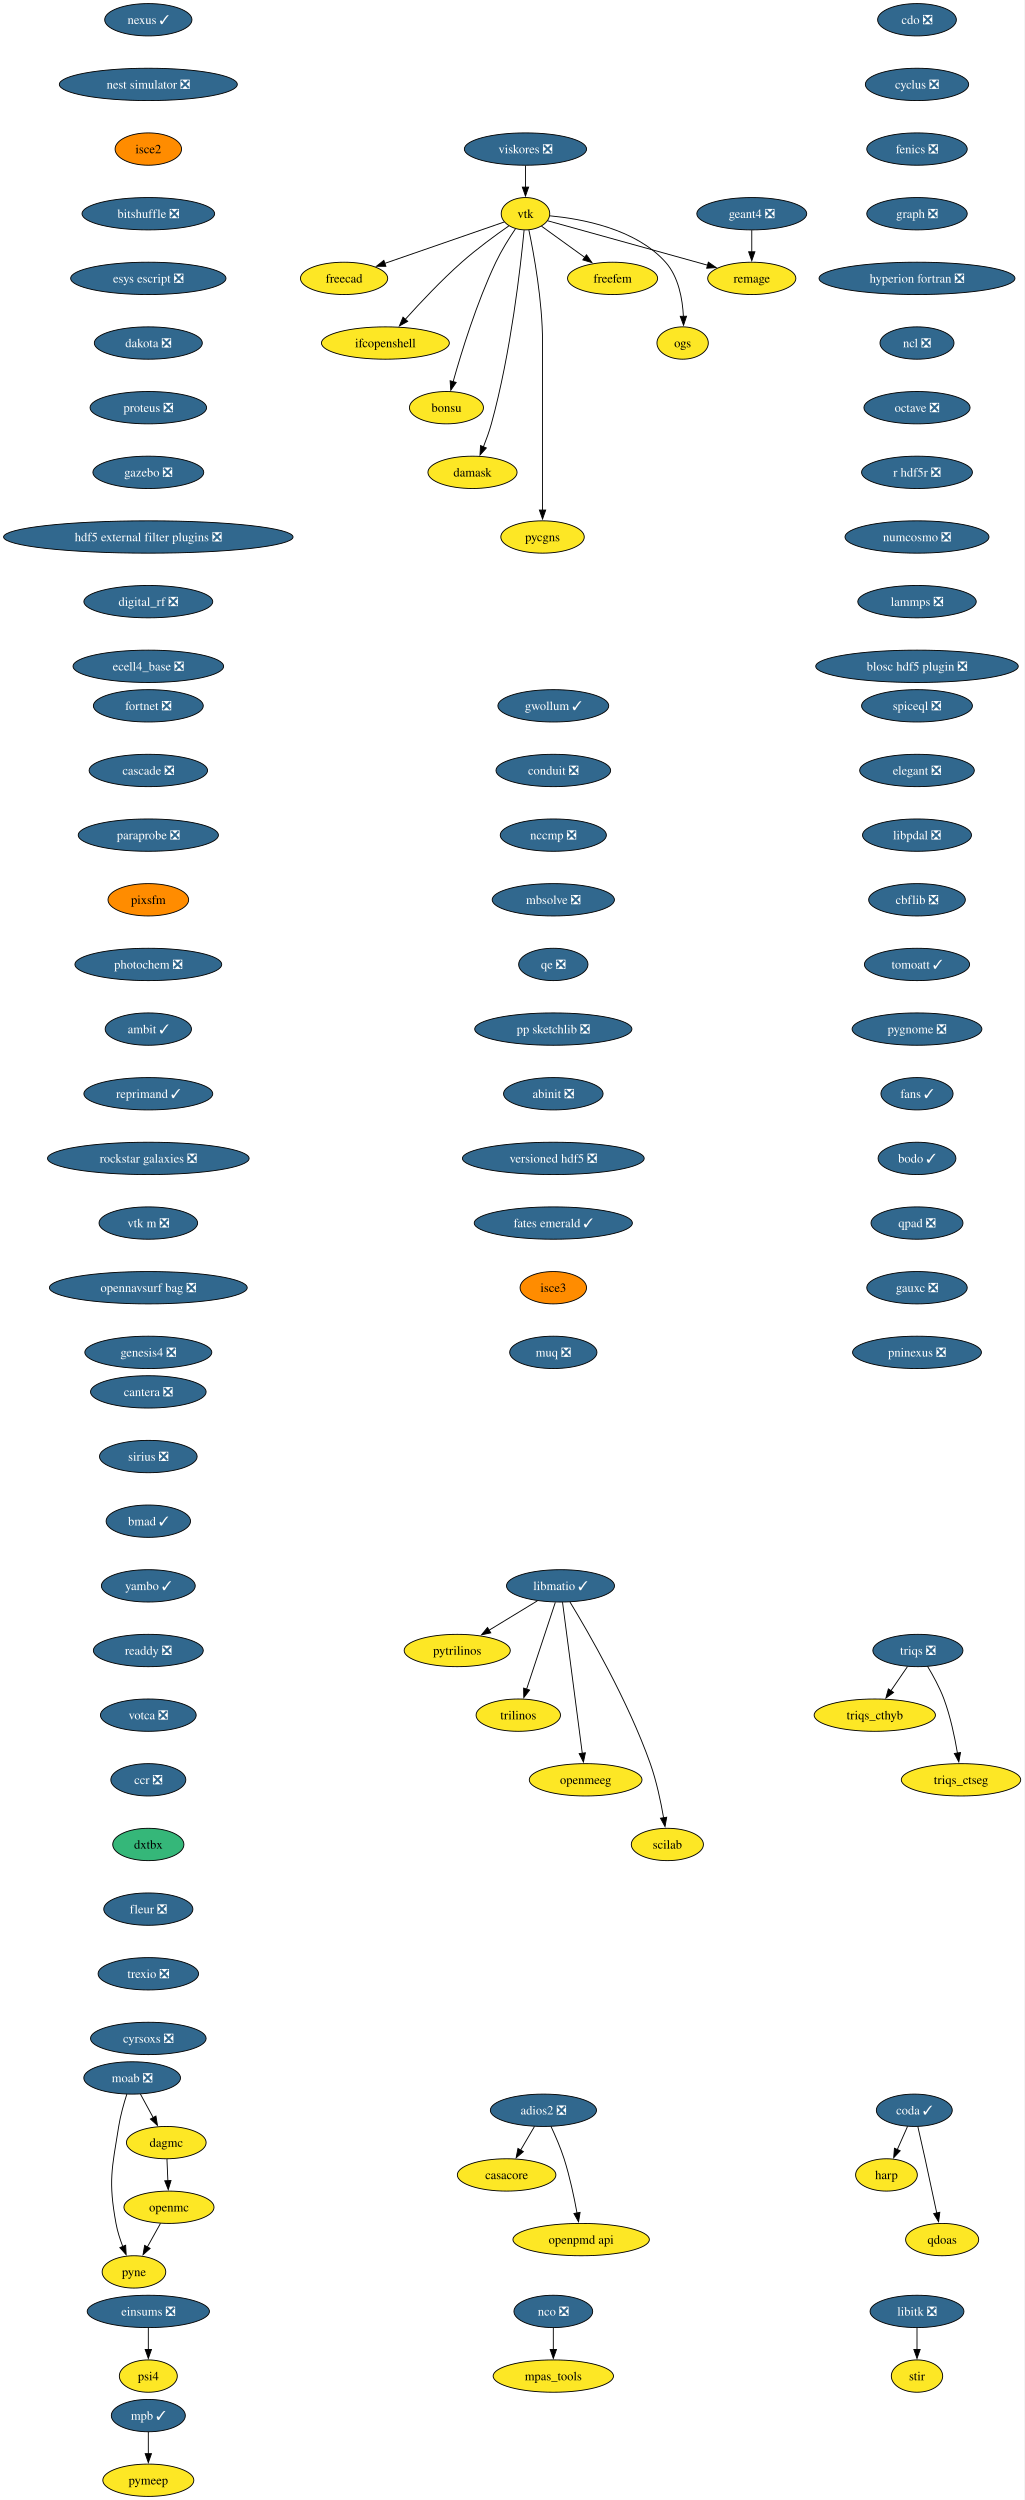
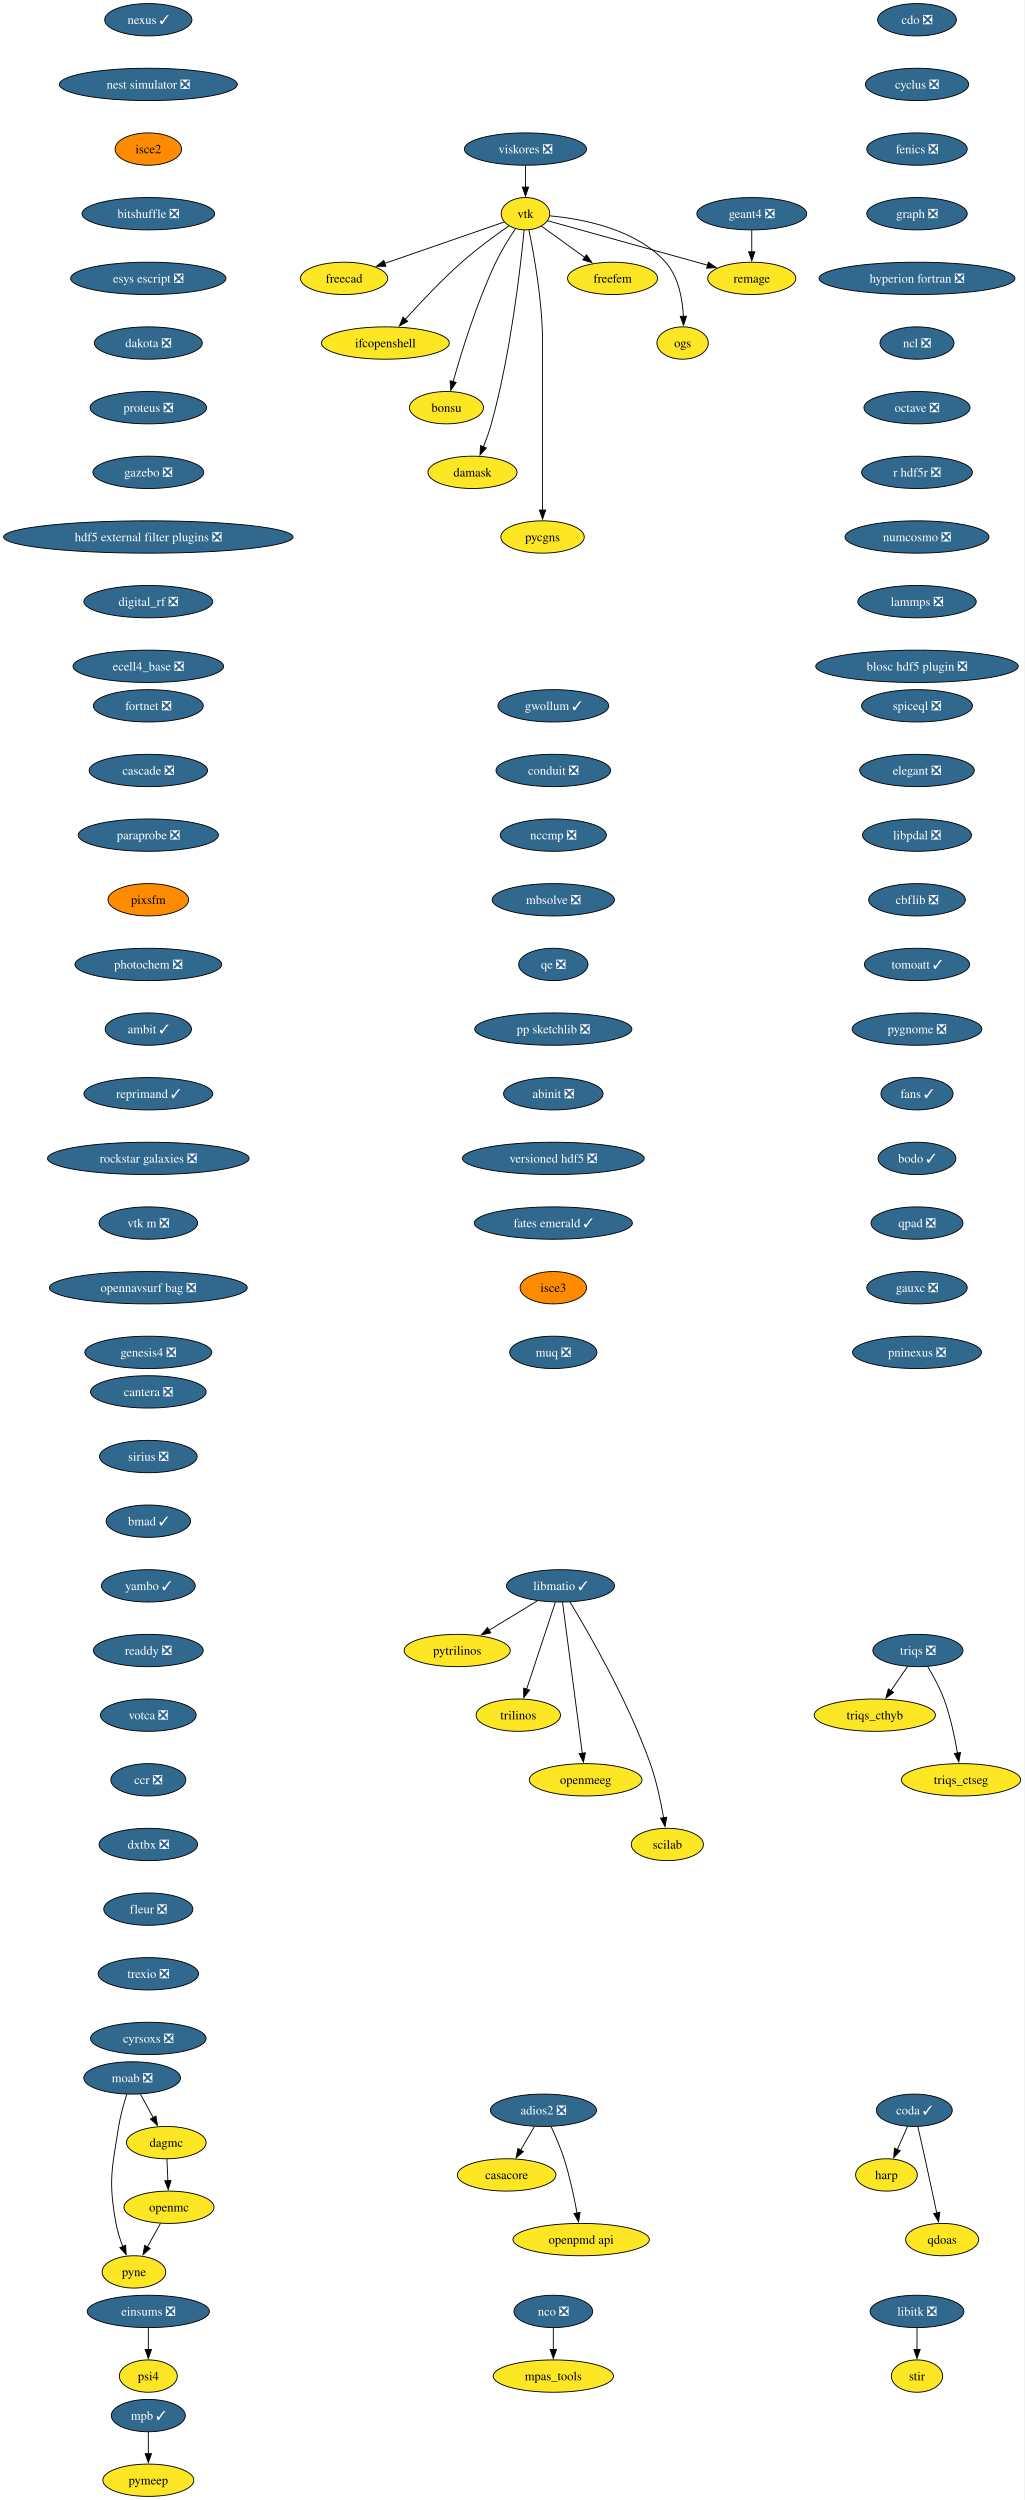
<svg xmlns="http://www.w3.org/2000/svg" xmlns:xlink="http://www.w3.org/1999/xlink" width="1141pt" height="2784pt" viewBox="0.00 0.00 1141.00 2784.00">
  <g id="graph0" class="graph" transform="scale(1 1) rotate(0) translate(4 2780)">
    <polygon fill="white" stroke="none" points="-4,4 -4,-2780 1136.63,-2780 1136.63,4 -4,4" />
    <g id="node1" class="node">
      <g id="a_node1">
        <a xlink:href="https://github.com/conda-forge/casacore-feedstock" xlink:title="casacore">
          <ellipse fill="#fde725" stroke="black" cx="560.17" cy="-358" rx="54.89" ry="18" />
          <text xml:space="preserve" text-anchor="middle" x="560.17" y="-353.32" font-family="Times,serif" font-size="14.00">casacore</text>
        </a>
      </g>
    </g>
    <g id="node2" class="node">
      <g id="a_node2">
        <a xlink:href="https://github.com/conda-forge/cdo-feedstock/pull/173" xlink:title="cdo ❎">
          <ellipse fill="#31688e" stroke="black" cx="1017.17" cy="-2758" rx="43.84" ry="18" />
          <text xml:space="preserve" text-anchor="middle" x="1017.17" y="-2753.32" font-family="Times,serif" font-size="14.00" fill="white">cdo ❎</text>
        </a>
      </g>
    </g>
    <g id="node3" class="node">
      <g id="a_node3">
        <a xlink:href="https://github.com/conda-forge/cyclus-feedstock/pull/112" xlink:title="cyclus ❎">
          <ellipse fill="#31688e" stroke="black" cx="1017.17" cy="-2686" rx="57.52" ry="18" />
          <text xml:space="preserve" text-anchor="middle" x="1017.17" y="-2681.32" font-family="Times,serif" font-size="14.00" fill="white">cyclus ❎</text>
        </a>
      </g>
    </g>
    <g id="node4" class="node">
      <g id="a_node4">
        <a xlink:href="https://github.com/conda-forge/fenics-feedstock/pull/287" xlink:title="fenics ❎">
          <ellipse fill="#31688e" stroke="black" cx="1017.17" cy="-2614" rx="55.94" ry="18" />
          <text xml:space="preserve" text-anchor="middle" x="1017.17" y="-2609.32" font-family="Times,serif" font-size="14.00" fill="white">fenics ❎</text>
        </a>
      </g>
    </g>
    <g id="node5" class="node">
      <g id="a_node5">
        <a xlink:href="https://github.com/conda-forge/graph-feedstock/pull/14" xlink:title="graph ❎">
          <ellipse fill="#31688e" stroke="black" cx="1017.17" cy="-2542" rx="55.94" ry="18" />
          <text xml:space="preserve" text-anchor="middle" x="1017.17" y="-2537.32" font-family="Times,serif" font-size="14.00" fill="white">graph ❎</text>
        </a>
      </g>
    </g>
    <g id="node6" class="node">
      <g id="a_node6">
        <a xlink:href="https://github.com/conda-forge/hyperion-fortran-feedstock/pull/34" xlink:title="hyperion fortran ❎">
          <ellipse fill="#31688e" stroke="black" cx="1017.17" cy="-2470" rx="109.08" ry="18" />
          <text xml:space="preserve" text-anchor="middle" x="1017.17" y="-2465.32" font-family="Times,serif" font-size="14.00" fill="white">hyperion fortran ❎</text>
        </a>
      </g>
    </g>
    <g id="node7" class="node">
      <g id="a_node7">
        <a xlink:href="https://github.com/conda-forge/ncl-feedstock/pull/171" xlink:title="ncl ❎">
          <ellipse fill="#31688e" stroke="black" cx="1017.17" cy="-2398" rx="41.21" ry="18" />
          <text xml:space="preserve" text-anchor="middle" x="1017.17" y="-2393.32" font-family="Times,serif" font-size="14.00" fill="white">ncl ❎</text>
        </a>
      </g>
    </g>
    <g id="node19" class="node">
      <g id="a_node19">
        <a xlink:href="https://github.com/conda-forge/octave-feedstock/pull/158" xlink:title="octave ❎">
          <ellipse fill="#31688e" stroke="black" cx="1017.17" cy="-2326" rx="59.1" ry="18" />
          <text xml:space="preserve" text-anchor="middle" x="1017.17" y="-2321.32" font-family="Times,serif" font-size="14.00" fill="white">octave ❎</text>
        </a>
      </g>
    </g>
    <g id="node8" class="node">
      <g id="a_node8">
        <a xlink:href="https://github.com/conda-forge/libitk-feedstock/pull/112" xlink:title="libitk ❎">
          <ellipse fill="#31688e" stroke="black" cx="1017.17" cy="-206" rx="52.26" ry="18" />
          <text xml:space="preserve" text-anchor="middle" x="1017.17" y="-201.33" font-family="Times,serif" font-size="14.00" fill="white">libitk ❎</text>
        </a>
      </g>
    </g>
    <g id="node9" class="node">
      <g id="a_node9">
        <a xlink:href="https://github.com/conda-forge/stir-feedstock" xlink:title="stir">
          <ellipse fill="#fde725" stroke="black" cx="1017.17" cy="-134" rx="28.59" ry="18" />
          <text xml:space="preserve" text-anchor="middle" x="1017.17" y="-129.32" font-family="Times,serif" font-size="14.00">stir</text>
        </a>
      </g>
    </g>
    <g id="edge6" class="edge">
      <path fill="none" stroke="black" d="M1017.17,-187.7C1017.17,-180.41 1017.17,-171.73 1017.17,-163.54" />
      <polygon fill="black" stroke="black" points="1020.67,-163.62 1017.17,-153.62 1013.67,-163.62 1020.67,-163.62" />
    </g>
    <g id="node10" class="node">
      <g id="a_node10">
        <a xlink:href="https://github.com/conda-forge/libmatio-feedstock/pull/62" xlink:title="libmatio ✓">
          <ellipse fill="#31688e" stroke="black" cx="620.17" cy="-1014" rx="60.15" ry="18" />
          <text xml:space="preserve" text-anchor="middle" x="620.17" y="-1009.33" font-family="Times,serif" font-size="14.00" fill="white">libmatio ✓</text>
        </a>
      </g>
    </g>
    <g id="node11" class="node">
      <g id="a_node11">
        <a xlink:href="https://github.com/conda-forge/pytrilinos-feedstock" xlink:title="pytrilinos">
          <ellipse fill="#fde725" stroke="black" cx="505.17" cy="-942" rx="59.1" ry="18" />
          <text xml:space="preserve" text-anchor="middle" x="505.17" y="-937.33" font-family="Times,serif" font-size="14.00">pytrilinos</text>
        </a>
      </g>
    </g>
    <g id="edge7" class="edge">
      <path fill="none" stroke="black" d="M594.36,-997.29C578.52,-987.65 558.03,-975.18 540.68,-964.62" />
      <polygon fill="black" stroke="black" points="542.54,-961.65 532.18,-959.44 538.9,-967.63 542.54,-961.65" />
    </g>
    <g id="node12" class="node">
      <g id="a_node12">
        <a xlink:href="https://github.com/conda-forge/trilinos-feedstock" xlink:title="trilinos">
          <ellipse fill="#fde725" stroke="black" cx="573.17" cy="-870" rx="47" ry="18" />
          <text xml:space="preserve" text-anchor="middle" x="573.17" y="-865.33" font-family="Times,serif" font-size="14.00">trilinos</text>
        </a>
      </g>
    </g>
    <g id="edge8" class="edge">
      <path fill="none" stroke="black" d="M614.4,-995.59C606.43,-971.5 591.95,-927.75 582.44,-899.03" />
      <polygon fill="black" stroke="black" points="585.77,-897.94 579.3,-889.55 579.12,-900.14 585.77,-897.94" />
    </g>
    <g id="node13" class="node">
      <g id="a_node13">
        <a xlink:href="https://github.com/conda-forge/openmeeg-feedstock" xlink:title="openmeeg">
          <ellipse fill="#fde725" stroke="black" cx="648.17" cy="-798" rx="62.78" ry="18" />
          <text xml:space="preserve" text-anchor="middle" x="648.17" y="-793.33" font-family="Times,serif" font-size="14.00">openmeeg</text>
        </a>
      </g>
    </g>
    <g id="edge9" class="edge">
      <path fill="none" stroke="black" d="M622.41,-995.85C627.21,-959.14 638.53,-872.66 644.43,-827.53" />
      <polygon fill="black" stroke="black" points="647.89,-828.1 645.71,-817.73 640.95,-827.19 647.89,-828.1" />
    </g>
    <g id="node14" class="node">
      <g id="a_node14">
        <a xlink:href="https://github.com/conda-forge/scilab-feedstock" xlink:title="scilab">
          <ellipse fill="#fde725" stroke="black" cx="739.17" cy="-726" rx="40.16" ry="18" />
          <text xml:space="preserve" text-anchor="middle" x="739.17" y="-721.33" font-family="Times,serif" font-size="14.00">scilab</text>
        </a>
      </g>
    </g>
    <g id="edge10" class="edge">
      <path fill="none" stroke="black" d="M630.71,-996.02C650.95,-962.72 695.41,-885.97 720.17,-816 727.1,-796.39 731.93,-773.42 734.98,-755.73" />
      <polygon fill="black" stroke="black" points="738.42,-756.35 736.57,-745.92 731.51,-755.23 738.42,-756.35" />
    </g>
    <g id="node15" class="node">
      <g id="a_node15">
        <a xlink:href="https://github.com/conda-forge/moab-feedstock/pull/115" xlink:title="moab ❎">
          <ellipse fill="#31688e" stroke="black" cx="143.17" cy="-466" rx="53.84" ry="18" />
          <text xml:space="preserve" text-anchor="middle" x="143.17" y="-461.32" font-family="Times,serif" font-size="14.00" fill="white">moab ❎</text>
        </a>
      </g>
    </g>
    <g id="node16" class="node">
      <g id="a_node16">
        <a xlink:href="https://github.com/conda-forge/pyne-feedstock" xlink:title="pyne">
          <ellipse fill="#fde725" stroke="black" cx="145.17" cy="-250" rx="35.42" ry="18" />
          <text xml:space="preserve" text-anchor="middle" x="145.17" y="-245.32" font-family="Times,serif" font-size="14.00">pyne</text>
        </a>
      </g>
    </g>
    <g id="edge11" class="edge">
      <path fill="none" stroke="black" d="M137.27,-448.04C133.97,-437.75 130.13,-424.28 128.17,-412 120.58,-364.59 116.55,-351.24 125.17,-304 126.74,-295.35 129.66,-286.28 132.78,-278.14" />
      <polygon fill="black" stroke="black" points="135.92,-279.72 136.49,-269.14 129.44,-277.05 135.92,-279.72" />
    </g>
    <g id="node17" class="node">
      <g id="a_node17">
        <a xlink:href="https://github.com/conda-forge/dagmc-feedstock" xlink:title="dagmc">
          <ellipse fill="#fde725" stroke="black" cx="181.17" cy="-394" rx="44.37" ry="18" />
          <text xml:space="preserve" text-anchor="middle" x="181.17" y="-389.32" font-family="Times,serif" font-size="14.00">dagmc</text>
        </a>
      </g>
    </g>
    <g id="edge12" class="edge">
      <path fill="none" stroke="black" d="M152.36,-448.05C156.66,-440.14 161.87,-430.54 166.68,-421.69" />
      <polygon fill="black" stroke="black" points="169.63,-423.58 171.33,-413.12 163.48,-420.24 169.63,-423.58" />
    </g>
    <g id="node18" class="node">
      <g id="a_node18">
        <a xlink:href="https://github.com/conda-forge/openmc-feedstock" xlink:title="openmc">
          <ellipse fill="#fde725" stroke="black" cx="184.17" cy="-322" rx="50.16" ry="18" />
          <text xml:space="preserve" text-anchor="middle" x="184.17" y="-317.32" font-family="Times,serif" font-size="14.00">openmc</text>
        </a>
      </g>
    </g>
    <g id="edge13" class="edge">
      <path fill="none" stroke="black" d="M181.91,-375.7C182.22,-368.41 182.59,-359.73 182.94,-351.54" />
      <polygon fill="black" stroke="black" points="186.44,-351.76 183.37,-341.62 179.44,-351.46 186.44,-351.76" />
    </g>
    <g id="edge17" class="edge">
      <path fill="none" stroke="black" d="M174.72,-304.05C170.32,-296.14 164.97,-286.54 160.03,-277.69" />
      <polygon fill="black" stroke="black" points="163.18,-276.14 155.26,-269.11 157.07,-279.55 163.18,-276.14" />
    </g>
    <g id="node22" class="node">
      <g id="a_node22">
        <a xlink:href="https://github.com/conda-forge/r-hdf5r-feedstock/pull/44" xlink:title="r hdf5r ❎">
          <ellipse fill="#31688e" stroke="black" cx="1017.17" cy="-2254" rx="61.73" ry="18" />
          <text xml:space="preserve" text-anchor="middle" x="1017.17" y="-2249.32" font-family="Times,serif" font-size="14.00" fill="white">r hdf5r ❎</text>
        </a>
      </g>
    </g>
    <g id="node20" class="node">
      <g id="a_node20">
        <a xlink:href="https://github.com/conda-forge/nco-feedstock/pull/215" xlink:title="nco ❎">
          <ellipse fill="#31688e" stroke="black" cx="612.17" cy="-206" rx="43.84" ry="18" />
          <text xml:space="preserve" text-anchor="middle" x="612.17" y="-201.33" font-family="Times,serif" font-size="14.00" fill="white">nco ❎</text>
        </a>
      </g>
    </g>
    <g id="node21" class="node">
      <g id="a_node21">
        <a xlink:href="https://github.com/conda-forge/mpas_tools-feedstock" xlink:title="mpas_tools">
          <ellipse fill="#fde725" stroke="black" cx="612.17" cy="-134" rx="66.99" ry="18" />
          <text xml:space="preserve" text-anchor="middle" x="612.17" y="-129.32" font-family="Times,serif" font-size="14.00">mpas_tools</text>
        </a>
      </g>
    </g>
    <g id="edge15" class="edge">
      <path fill="none" stroke="black" d="M612.17,-187.7C612.17,-180.41 612.17,-171.73 612.17,-163.54" />
      <polygon fill="black" stroke="black" points="615.67,-163.62 612.17,-153.62 608.67,-163.62 615.67,-163.62" />
    </g>
    <g id="node23" class="node">
      <g id="a_node23">
        <a xlink:href="https://github.com/conda-forge/numcosmo-feedstock/pull/110" xlink:title="numcosmo ❎">
          <ellipse fill="#31688e" stroke="black" cx="1017.17" cy="-2182" rx="80.14" ry="18" />
          <text xml:space="preserve" text-anchor="middle" x="1017.17" y="-2177.32" font-family="Times,serif" font-size="14.00" fill="white">numcosmo ❎</text>
        </a>
      </g>
    </g>
    <g id="node33" class="node">
      <g id="a_node33">
        <a xlink:href="https://github.com/conda-forge/lammps-feedstock/pull/239" xlink:title="lammps ❎">
          <ellipse fill="#31688e" stroke="black" cx="1017.17" cy="-2110" rx="65.94" ry="18" />
          <text xml:space="preserve" text-anchor="middle" x="1017.17" y="-2105.32" font-family="Times,serif" font-size="14.00" fill="white">lammps ❎</text>
        </a>
      </g>
    </g>
    <g id="node24" class="node">
      <g id="a_node24">
        <a xlink:href="https://github.com/conda-forge/vtk-feedstock" xlink:title="vtk">
          <ellipse fill="#fde725" stroke="black" cx="581.17" cy="-2542" rx="27.01" ry="18" />
          <text xml:space="preserve" text-anchor="middle" x="581.17" y="-2537.32" font-family="Times,serif" font-size="14.00">vtk</text>
        </a>
      </g>
    </g>
    <g id="node25" class="node">
      <g id="a_node25">
        <a xlink:href="https://github.com/conda-forge/freecad-feedstock" xlink:title="freecad">
          <ellipse fill="#fde725" stroke="black" cx="379.17" cy="-2470" rx="48.58" ry="18" />
          <text xml:space="preserve" text-anchor="middle" x="379.17" y="-2465.32" font-family="Times,serif" font-size="14.00">freecad</text>
        </a>
      </g>
    </g>
    <g id="edge19" class="edge">
      <path fill="none" stroke="black" d="M557.6,-2532.83C525.09,-2521.57 465.83,-2501.03 424.57,-2486.73" />
      <polygon fill="black" stroke="black" points="425.73,-2483.43 415.13,-2483.46 423.44,-2490.05 425.73,-2483.43" />
    </g>
    <g id="node26" class="node">
      <g id="a_node26">
        <a xlink:href="https://github.com/conda-forge/ifcopenshell-feedstock" xlink:title="ifcopenshell">
          <ellipse fill="#fde725" stroke="black" cx="425.17" cy="-2398" rx="71.2" ry="18" />
          <text xml:space="preserve" text-anchor="middle" x="425.17" y="-2393.32" font-family="Times,serif" font-size="14.00">ifcopenshell</text>
        </a>
      </g>
    </g>
    <g id="edge20" class="edge">
      <path fill="none" stroke="black" d="M562.72,-2528.51C547.99,-2518.24 527.09,-2502.99 510.17,-2488 487.48,-2467.91 463.85,-2442.77 447.28,-2424.34" />
      <polygon fill="black" stroke="black" points="450.02,-2422.15 440.75,-2417.01 444.79,-2426.81 450.02,-2422.15" />
    </g>
    <g id="node27" class="node">
      <g id="a_node27">
        <a xlink:href="https://github.com/conda-forge/bonsu-feedstock" xlink:title="bonsu">
          <ellipse fill="#fde725" stroke="black" cx="493.17" cy="-2326" rx="41.21" ry="18" />
          <text xml:space="preserve" text-anchor="middle" x="493.17" y="-2321.32" font-family="Times,serif" font-size="14.00">bonsu</text>
        </a>
      </g>
    </g>
    <g id="edge21" class="edge">
      <path fill="none" stroke="black" d="M570.07,-2525.3C563.14,-2515.03 554.39,-2501.12 548.17,-2488 526.85,-2443.08 509.79,-2387.63 500.6,-2354.91" />
      <polygon fill="black" stroke="black" points="504.01,-2354.12 497.98,-2345.41 497.26,-2355.98 504.01,-2354.12" />
    </g>
    <g id="node28" class="node">
      <g id="a_node28">
        <a xlink:href="https://github.com/conda-forge/damask-feedstock" xlink:title="damask">
          <ellipse fill="#fde725" stroke="black" cx="522.17" cy="-2254" rx="49.63" ry="18" />
          <text xml:space="preserve" text-anchor="middle" x="522.17" y="-2249.32" font-family="Times,serif" font-size="14.00">damask</text>
        </a>
      </g>
    </g>
    <g id="edge22" class="edge">
      <path fill="none" stroke="black" d="M579.64,-2523.77C575.91,-2484.78 564.99,-2387.01 543.17,-2308 540.81,-2299.47 537.54,-2290.44 534.28,-2282.29" />
      <polygon fill="black" stroke="black" points="537.59,-2281.14 530.51,-2273.26 531.13,-2283.84 537.59,-2281.14" />
    </g>
    <g id="node29" class="node">
      <g id="a_node29">
        <a xlink:href="https://github.com/conda-forge/pycgns-feedstock" xlink:title="pycgns">
          <ellipse fill="#fde725" stroke="black" cx="600.17" cy="-2182" rx="46.47" ry="18" />
          <text xml:space="preserve" text-anchor="middle" x="600.17" y="-2177.32" font-family="Times,serif" font-size="14.00">pycgns</text>
        </a>
      </g>
    </g>
    <g id="edge23" class="edge">
      <path fill="none" stroke="black" d="M584.92,-2524.05C590.46,-2497.52 600.17,-2444.52 600.17,-2399 600.17,-2399 600.17,-2399 600.17,-2325 600.17,-2285.74 600.17,-2240.38 600.17,-2211.69" />
      <polygon fill="black" stroke="black" points="603.67,-2212 600.17,-2202 596.67,-2212 603.67,-2212" />
    </g>
    <g id="node30" class="node">
      <g id="a_node30">
        <a xlink:href="https://github.com/conda-forge/freefem-feedstock" xlink:title="freefem">
          <ellipse fill="#fde725" stroke="black" cx="678.17" cy="-2470" rx="50.16" ry="18" />
          <text xml:space="preserve" text-anchor="middle" x="678.17" y="-2465.32" font-family="Times,serif" font-size="14.00">freefem</text>
        </a>
      </g>
    </g>
    <g id="edge24" class="edge">
      <path fill="none" stroke="black" d="M598.96,-2528.16C612.49,-2518.39 631.44,-2504.72 647.41,-2493.19" />
      <polygon fill="black" stroke="black" points="649.12,-2496.27 655.18,-2487.58 645.03,-2490.6 649.12,-2496.27" />
    </g>
    <g id="node31" class="node">
      <g id="a_node31">
        <a xlink:href="https://github.com/conda-forge/ogs-feedstock" xlink:title="ogs">
          <ellipse fill="#fde725" stroke="black" cx="756.17" cy="-2398" rx="28.59" ry="18" />
          <text xml:space="preserve" text-anchor="middle" x="756.17" y="-2393.32" font-family="Times,serif" font-size="14.00">ogs</text>
        </a>
      </g>
    </g>
    <g id="edge25" class="edge">
      <path fill="none" stroke="black" d="M608.45,-2539.65C643.56,-2536.38 704,-2525.3 737.17,-2488 751.7,-2471.65 756.07,-2446.95 757.02,-2427.71" />
      <polygon fill="black" stroke="black" points="760.52,-2427.86 757.2,-2417.8 753.52,-2427.74 760.52,-2427.86" />
    </g>
    <g id="node32" class="node">
      <g id="a_node32">
        <a xlink:href="https://github.com/conda-forge/remage-feedstock" xlink:title="remage">
          <ellipse fill="#fde725" stroke="black" cx="833.17" cy="-2470" rx="49.1" ry="18" />
          <text xml:space="preserve" text-anchor="middle" x="833.17" y="-2465.32" font-family="Times,serif" font-size="14.00">remage</text>
        </a>
      </g>
    </g>
    <g id="edge26" class="edge">
      <path fill="none" stroke="black" d="M605.79,-2534.16C646.95,-2522.73 730.48,-2499.52 784.04,-2484.65" />
      <polygon fill="black" stroke="black" points="784.82,-2488.06 793.52,-2482.01 782.95,-2481.32 784.82,-2488.06" />
    </g>
    <g id="node36" class="node">
      <g id="a_node36">
        <a xlink:href="https://github.com/conda-forge/blosc-hdf5-plugin-feedstock/pull/14" xlink:title="blosc hdf5 plugin ❎">
          <ellipse fill="#31688e" stroke="black" cx="1017.17" cy="-2038" rx="112.76" ry="18" />
          <text xml:space="preserve" text-anchor="middle" x="1017.17" y="-2033.33" font-family="Times,serif" font-size="14.00" fill="white">blosc hdf5 plugin ❎</text>
        </a>
      </g>
    </g>
    <g id="node34" class="node">
      <g id="a_node34">
        <a xlink:href="https://github.com/conda-forge/mpb-feedstock/pull/51" xlink:title="mpb ✓">
          <ellipse fill="#31688e" stroke="black" cx="161.17" cy="-90" rx="41.21" ry="18" />
          <text xml:space="preserve" text-anchor="middle" x="161.17" y="-85.33" font-family="Times,serif" font-size="14.00" fill="white">mpb ✓</text>
        </a>
      </g>
    </g>
    <g id="node35" class="node">
      <g id="a_node35">
        <a xlink:href="https://github.com/conda-forge/pymeep-feedstock" xlink:title="pymeep">
          <ellipse fill="#fde725" stroke="black" cx="161.17" cy="-18" rx="50.68" ry="18" />
          <text xml:space="preserve" text-anchor="middle" x="161.17" y="-13.32" font-family="Times,serif" font-size="14.00">pymeep</text>
        </a>
      </g>
    </g>
    <g id="edge28" class="edge">
      <path fill="none" stroke="black" d="M161.17,-71.7C161.17,-64.41 161.17,-55.73 161.17,-47.54" />
      <polygon fill="black" stroke="black" points="164.67,-47.62 161.17,-37.62 157.67,-47.62 164.67,-47.62" />
    </g>
    <g id="node37" class="node">
      <g id="a_node37">
        <a xlink:href="https://github.com/conda-forge/openpmd-api-feedstock" xlink:title="openpmd api">
          <ellipse fill="#fde725" stroke="black" cx="643.17" cy="-286" rx="75.94" ry="18" />
          <text xml:space="preserve" text-anchor="middle" x="643.17" y="-281.32" font-family="Times,serif" font-size="14.00">openpmd api</text>
        </a>
      </g>
    </g>
    <g id="node38" class="node">
      <g id="a_node38">
        <a xlink:href="https://github.com/conda-forge/nexus-feedstock/pull/27" xlink:title="nexus ✓">
          <ellipse fill="#31688e" stroke="black" cx="161.17" cy="-2758" rx="48.58" ry="18" />
          <text xml:space="preserve" text-anchor="middle" x="161.17" y="-2753.32" font-family="Times,serif" font-size="14.00" fill="white">nexus ✓</text>
        </a>
      </g>
    </g>
    <g id="node39" class="node">
      <g id="a_node39">
        <a xlink:href="https://github.com/conda-forge/nest-simulator-feedstock/pull/124" xlink:title="nest simulator ❎">
          <ellipse fill="#31688e" stroke="black" cx="161.17" cy="-2686" rx="99.08" ry="18" />
          <text xml:space="preserve" text-anchor="middle" x="161.17" y="-2681.32" font-family="Times,serif" font-size="14.00" fill="white">nest simulator ❎</text>
        </a>
      </g>
    </g>
    <g id="node41" class="node">
      <g id="a_node41">
        <a xlink:href="https://github.com/conda-forge/isce2-feedstock" xlink:title="isce2">
          <ellipse fill="#ff8c00" stroke="black" cx="161.17" cy="-2614" rx="37" ry="18" />
          <text xml:space="preserve" text-anchor="middle" x="161.17" y="-2609.32" font-family="Times,serif" font-size="14.00">isce2</text>
        </a>
      </g>
    </g>
    <g id="node40" class="node">
      <g id="a_node40">
        <a xlink:href="https://github.com/conda-forge/geant4-feedstock/pull/92" xlink:title="geant4 ❎">
          <ellipse fill="#31688e" stroke="black" cx="833.17" cy="-2542" rx="61.2" ry="18" />
          <text xml:space="preserve" text-anchor="middle" x="833.17" y="-2537.32" font-family="Times,serif" font-size="14.00" fill="white">geant4 ❎</text>
        </a>
      </g>
    </g>
    <g id="edge31" class="edge">
      <path fill="none" stroke="black" d="M833.17,-2523.7C833.17,-2516.41 833.17,-2507.73 833.17,-2499.54" />
      <polygon fill="black" stroke="black" points="836.67,-2499.62 833.17,-2489.62 829.67,-2499.62 836.67,-2499.62" />
    </g>
    <g id="node42" class="node">
      <g id="a_node42">
        <a xlink:href="https://github.com/conda-forge/bitshuffle-feedstock/pull/64" xlink:title="bitshuffle ❎">
          <ellipse fill="#31688e" stroke="black" cx="161.17" cy="-2542" rx="73.83" ry="18" />
          <text xml:space="preserve" text-anchor="middle" x="161.17" y="-2537.32" font-family="Times,serif" font-size="14.00" fill="white">bitshuffle ❎</text>
        </a>
      </g>
    </g>
    <g id="node43" class="node">
      <g id="a_node43">
        <a xlink:href="https://github.com/conda-forge/esys-escript-feedstock/pull/83" xlink:title="esys escript ❎">
          <ellipse fill="#31688e" stroke="black" cx="161.17" cy="-2470" rx="86.46" ry="18" />
          <text xml:space="preserve" text-anchor="middle" x="161.17" y="-2465.32" font-family="Times,serif" font-size="14.00" fill="white">esys escript ❎</text>
        </a>
      </g>
    </g>
    <g id="node45" class="node">
      <g id="a_node45">
        <a xlink:href="https://github.com/conda-forge/dakota-feedstock/pull/61" xlink:title="dakota ❎">
          <ellipse fill="#31688e" stroke="black" cx="161.17" cy="-2398" rx="60.15" ry="18" />
          <text xml:space="preserve" text-anchor="middle" x="161.17" y="-2393.32" font-family="Times,serif" font-size="14.00" fill="white">dakota ❎</text>
        </a>
      </g>
    </g>
    <g id="node44" class="node">
      <g id="a_node44">
        <a xlink:href="https://github.com/conda-forge/adios2-feedstock/pull/133" xlink:title="adios2 ❎">
          <ellipse fill="#31688e" stroke="black" cx="601.17" cy="-430" rx="59.1" ry="18" />
          <text xml:space="preserve" text-anchor="middle" x="601.17" y="-425.32" font-family="Times,serif" font-size="14.00" fill="white">adios2 ❎</text>
        </a>
      </g>
    </g>
    <g id="edge35" class="edge">
      <path fill="none" stroke="black" d="M591.24,-412.05C586.61,-404.14 580.98,-394.54 575.8,-385.69" />
      <polygon fill="black" stroke="black" points="578.84,-383.95 570.76,-377.1 572.8,-387.49 578.84,-383.95" />
    </g>
    <g id="edge36" class="edge">
      <path fill="none" stroke="black" d="M609.51,-412.15C614.32,-401.89 620.19,-388.42 624.17,-376 630.51,-356.19 635.35,-333.23 638.56,-315.59" />
      <polygon fill="black" stroke="black" points="641.99,-316.27 640.26,-305.82 635.1,-315.07 641.99,-316.27" />
    </g>
    <g id="node46" class="node">
      <g id="a_node46">
        <a xlink:href="https://github.com/conda-forge/proteus-feedstock/pull/78" xlink:title="proteus ❎">
          <ellipse fill="#31688e" stroke="black" cx="161.17" cy="-2326" rx="64.89" ry="18" />
          <text xml:space="preserve" text-anchor="middle" x="161.17" y="-2321.32" font-family="Times,serif" font-size="14.00" fill="white">proteus ❎</text>
        </a>
      </g>
    </g>
    <g id="node50" class="node">
      <g id="a_node50">
        <a xlink:href="https://github.com/conda-forge/gazebo-feedstock/pull/259" xlink:title="gazebo ❎">
          <ellipse fill="#31688e" stroke="black" cx="161.17" cy="-2254" rx="61.73" ry="18" />
          <text xml:space="preserve" text-anchor="middle" x="161.17" y="-2249.32" font-family="Times,serif" font-size="14.00" fill="white">gazebo ❎</text>
        </a>
      </g>
    </g>
    <g id="node47" class="node">
      <g id="a_node47">
        <a xlink:href="https://github.com/conda-forge/triqs-feedstock/pull/79" xlink:title="triqs ❎">
          <ellipse fill="#31688e" stroke="black" cx="1018.17" cy="-942" rx="50.16" ry="18" />
          <text xml:space="preserve" text-anchor="middle" x="1018.17" y="-937.33" font-family="Times,serif" font-size="14.00" fill="white">triqs ❎</text>
        </a>
      </g>
    </g>
    <g id="node48" class="node">
      <g id="a_node48">
        <a xlink:href="https://github.com/conda-forge/triqs_cthyb-feedstock" xlink:title="triqs_cthyb">
          <ellipse fill="#fde725" stroke="black" cx="970.17" cy="-870" rx="67.52" ry="18" />
          <text xml:space="preserve" text-anchor="middle" x="970.17" y="-865.33" font-family="Times,serif" font-size="14.00">triqs_cthyb</text>
        </a>
      </g>
    </g>
    <g id="edge39" class="edge">
      <path fill="none" stroke="black" d="M1006.55,-924.05C1001,-915.97 994.25,-906.12 988.07,-897.11" />
      <polygon fill="black" stroke="black" points="991.08,-895.31 982.53,-889.04 985.3,-899.26 991.08,-895.31" />
    </g>
    <g id="node49" class="node">
      <g id="a_node49">
        <a xlink:href="https://github.com/conda-forge/triqs_ctseg-feedstock" xlink:title="triqs_ctseg">
          <ellipse fill="#fde725" stroke="black" cx="1066.17" cy="-798" rx="66.47" ry="18" />
          <text xml:space="preserve" text-anchor="middle" x="1066.17" y="-793.33" font-family="Times,serif" font-size="14.00">triqs_ctseg</text>
        </a>
      </g>
    </g>
    <g id="edge40" class="edge">
      <path fill="none" stroke="black" d="M1028.88,-924.41C1035.01,-914.25 1042.42,-900.78 1047.17,-888 1054.4,-868.5 1059.22,-845.53 1062.19,-827.8" />
      <polygon fill="black" stroke="black" points="1065.64,-828.4 1063.73,-817.98 1058.73,-827.32 1065.64,-828.4" />
    </g>
    <g id="node51" class="node">
      <g id="a_node51">
        <a xlink:href="https://github.com/conda-forge/hdf5-external-filter-plugins-feedstock/pull/29" xlink:title="hdf5 external filter plugins ❎">
          <ellipse fill="#31688e" stroke="black" cx="161.17" cy="-2182" rx="161.17" ry="18" />
          <text xml:space="preserve" text-anchor="middle" x="161.17" y="-2177.32" font-family="Times,serif" font-size="14.00" fill="white">hdf5 external filter plugins ❎</text>
        </a>
      </g>
    </g>
    <g id="node52" class="node">
      <g id="a_node52">
        <a xlink:href="https://github.com/conda-forge/digital_rf-feedstock/pull/42" xlink:title="digital_rf ❎">
          <ellipse fill="#31688e" stroke="black" cx="161.17" cy="-2110" rx="71.73" ry="18" />
          <text xml:space="preserve" text-anchor="middle" x="161.17" y="-2105.32" font-family="Times,serif" font-size="14.00" fill="white">digital_rf ❎</text>
        </a>
      </g>
    </g>
    <g id="node53" class="node">
      <g id="a_node53">
        <a xlink:href="https://github.com/conda-forge/ecell4_base-feedstock/pull/37" xlink:title="ecell4_base ❎">
          <ellipse fill="#31688e" stroke="black" cx="161.17" cy="-2038" rx="83.83" ry="18" />
          <text xml:space="preserve" text-anchor="middle" x="161.17" y="-2033.33" font-family="Times,serif" font-size="14.00" fill="white">ecell4_base ❎</text>
        </a>
      </g>
    </g>
    <g id="node54" class="node">
      <g id="a_node54">
        <a xlink:href="https://github.com/conda-forge/gwollum-feedstock/pull/74" xlink:title="gwollum ✓">
          <ellipse fill="#31688e" stroke="black" cx="612.17" cy="-1994" rx="61.73" ry="18" />
          <text xml:space="preserve" text-anchor="middle" x="612.17" y="-1989.33" font-family="Times,serif" font-size="14.00" fill="white">gwollum ✓</text>
        </a>
      </g>
    </g>
    <g id="node55" class="node">
      <g id="a_node55">
        <a xlink:href="https://github.com/conda-forge/conduit-feedstock/pull/59" xlink:title="conduit ❎">
          <ellipse fill="#31688e" stroke="black" cx="612.17" cy="-1922" rx="63.84" ry="18" />
          <text xml:space="preserve" text-anchor="middle" x="612.17" y="-1917.33" font-family="Times,serif" font-size="14.00" fill="white">conduit ❎</text>
        </a>
      </g>
    </g>
    <g id="node56" class="node">
      <g id="a_node56">
        <a xlink:href="https://github.com/conda-forge/nccmp-feedstock/pull/27" xlink:title="nccmp ❎">
          <ellipse fill="#31688e" stroke="black" cx="612.17" cy="-1850" rx="59.1" ry="18" />
          <text xml:space="preserve" text-anchor="middle" x="612.17" y="-1845.33" font-family="Times,serif" font-size="14.00" fill="white">nccmp ❎</text>
        </a>
      </g>
    </g>
    <g id="node57" class="node">
      <g id="a_node57">
        <a xlink:href="https://github.com/conda-forge/mbsolve-feedstock/pull/23" xlink:title="mbsolve ❎">
          <ellipse fill="#31688e" stroke="black" cx="612.17" cy="-1778" rx="68.04" ry="18" />
          <text xml:space="preserve" text-anchor="middle" x="612.17" y="-1773.33" font-family="Times,serif" font-size="14.00" fill="white">mbsolve ❎</text>
        </a>
      </g>
    </g>
    <g id="node58" class="node">
      <g id="a_node58">
        <a xlink:href="https://github.com/conda-forge/qe-feedstock/pull/80" xlink:title="qe ❎">
          <ellipse fill="#31688e" stroke="black" cx="612.17" cy="-1706" rx="38.58" ry="18" />
          <text xml:space="preserve" text-anchor="middle" x="612.17" y="-1701.33" font-family="Times,serif" font-size="14.00" fill="white">qe ❎</text>
        </a>
      </g>
    </g>
    <g id="node59" class="node">
      <g id="a_node59">
        <a xlink:href="https://github.com/conda-forge/pp-sketchlib-feedstock/pull/67" xlink:title="pp sketchlib ❎">
          <ellipse fill="#31688e" stroke="black" cx="612.17" cy="-1634" rx="87.51" ry="18" />
          <text xml:space="preserve" text-anchor="middle" x="612.17" y="-1629.33" font-family="Times,serif" font-size="14.00" fill="white">pp sketchlib ❎</text>
        </a>
      </g>
    </g>
    <g id="node60" class="node">
      <g id="a_node60">
        <a xlink:href="https://github.com/conda-forge/abinit-feedstock/pull/77" xlink:title="abinit ❎">
          <ellipse fill="#31688e" stroke="black" cx="612.17" cy="-1562" rx="55.42" ry="18" />
          <text xml:space="preserve" text-anchor="middle" x="612.17" y="-1557.33" font-family="Times,serif" font-size="14.00" fill="white">abinit ❎</text>
        </a>
      </g>
    </g>
    <g id="node61" class="node">
      <g id="a_node61">
        <a xlink:href="https://github.com/conda-forge/versioned-hdf5-feedstock/pull/20" xlink:title="versioned hdf5 ❎">
          <ellipse fill="#31688e" stroke="black" cx="612.17" cy="-1490" rx="101.19" ry="18" />
          <text xml:space="preserve" text-anchor="middle" x="612.17" y="-1485.33" font-family="Times,serif" font-size="14.00" fill="white">versioned hdf5 ❎</text>
        </a>
      </g>
    </g>
    <g id="node62" class="node">
      <g id="a_node62">
        <a xlink:href="https://github.com/conda-forge/fates-emerald-feedstock/pull/24" xlink:title="fates emerald ✓">
          <ellipse fill="#31688e" stroke="black" cx="612.17" cy="-1418" rx="88.04" ry="18" />
          <text xml:space="preserve" text-anchor="middle" x="612.17" y="-1413.33" font-family="Times,serif" font-size="14.00" fill="white">fates emerald ✓</text>
        </a>
      </g>
    </g>
    <g id="node63" class="node">
      <g id="a_node63">
        <a xlink:href="https://github.com/conda-forge/isce3-feedstock" xlink:title="isce3">
          <ellipse fill="#ff8c00" stroke="black" cx="612.17" cy="-1346" rx="37" ry="18" />
          <text xml:space="preserve" text-anchor="middle" x="612.17" y="-1341.33" font-family="Times,serif" font-size="14.00">isce3</text>
        </a>
      </g>
    </g>
    <g id="node64" class="node">
      <g id="a_node64">
        <a xlink:href="https://github.com/conda-forge/muq-feedstock/pull/60" xlink:title="muq ❎">
          <ellipse fill="#31688e" stroke="black" cx="612.17" cy="-1274" rx="48.58" ry="18" />
          <text xml:space="preserve" text-anchor="middle" x="612.17" y="-1269.33" font-family="Times,serif" font-size="14.00" fill="white">muq ❎</text>
        </a>
      </g>
    </g>
    <g id="node65" class="node">
      <g id="a_node65">
        <a xlink:href="https://github.com/conda-forge/cantera-feedstock/pull/70" xlink:title="cantera ❎">
          <ellipse fill="#31688e" stroke="black" cx="161.17" cy="-1230" rx="64.36" ry="18" />
          <text xml:space="preserve" text-anchor="middle" x="161.17" y="-1225.33" font-family="Times,serif" font-size="14.00" fill="white">cantera ❎</text>
        </a>
      </g>
    </g>
    <g id="node66" class="node">
      <g id="a_node66">
        <a xlink:href="https://github.com/conda-forge/sirius-feedstock/pull/37" xlink:title="sirius ❎">
          <ellipse fill="#31688e" stroke="black" cx="161.17" cy="-1158" rx="54.36" ry="18" />
          <text xml:space="preserve" text-anchor="middle" x="161.17" y="-1153.33" font-family="Times,serif" font-size="14.00" fill="white">sirius ❎</text>
        </a>
      </g>
    </g>
    <g id="node67" class="node">
      <g id="a_node67">
        <a xlink:href="https://github.com/conda-forge/bmad-feedstock/pull/695" xlink:title="bmad ✓">
          <ellipse fill="#31688e" stroke="black" cx="161.17" cy="-1086" rx="47" ry="18" />
          <text xml:space="preserve" text-anchor="middle" x="161.17" y="-1081.33" font-family="Times,serif" font-size="14.00" fill="white">bmad ✓</text>
        </a>
      </g>
    </g>
    <g id="node68" class="node">
      <g id="a_node68">
        <a xlink:href="https://github.com/conda-forge/yambo-feedstock/pull/52" xlink:title="yambo ✓">
          <ellipse fill="#31688e" stroke="black" cx="161.17" cy="-1014" rx="52.26" ry="18" />
          <text xml:space="preserve" text-anchor="middle" x="161.17" y="-1009.33" font-family="Times,serif" font-size="14.00" fill="white">yambo ✓</text>
        </a>
      </g>
    </g>
    <g id="node69" class="node">
      <g id="a_node69">
        <a xlink:href="https://github.com/conda-forge/readdy-feedstock/pull/24" xlink:title="readdy ❎">
          <ellipse fill="#31688e" stroke="black" cx="161.17" cy="-942" rx="61.2" ry="18" />
          <text xml:space="preserve" text-anchor="middle" x="161.17" y="-937.33" font-family="Times,serif" font-size="14.00" fill="white">readdy ❎</text>
        </a>
      </g>
    </g>
    <g id="node73" class="node">
      <g id="a_node73">
        <a xlink:href="https://github.com/conda-forge/votca-feedstock/pull/33" xlink:title="votca ❎">
          <ellipse fill="#31688e" stroke="black" cx="161.17" cy="-870" rx="53.31" ry="18" />
          <text xml:space="preserve" text-anchor="middle" x="161.17" y="-865.33" font-family="Times,serif" font-size="14.00" fill="white">votca ❎</text>
        </a>
      </g>
    </g>
    <g id="node70" class="node">
      <g id="a_node70">
        <a xlink:href="https://github.com/conda-forge/coda-feedstock/pull/44" xlink:title="coda ✓">
          <ellipse fill="#31688e" stroke="black" cx="1014.17" cy="-430" rx="42.26" ry="18" />
          <text xml:space="preserve" text-anchor="middle" x="1014.17" y="-425.32" font-family="Times,serif" font-size="14.00" fill="white">coda ✓</text>
        </a>
      </g>
    </g>
    <g id="node71" class="node">
      <g id="a_node71">
        <a xlink:href="https://github.com/conda-forge/harp-feedstock" xlink:title="harp">
          <ellipse fill="#fde725" stroke="black" cx="983.17" cy="-358" rx="34.37" ry="18" />
          <text xml:space="preserve" text-anchor="middle" x="983.17" y="-353.32" font-family="Times,serif" font-size="14.00">harp</text>
        </a>
      </g>
    </g>
    <g id="edge59" class="edge">
      <path fill="none" stroke="black" d="M1006.66,-412.05C1003.23,-404.32 999.09,-394.96 995.24,-386.27" />
      <polygon fill="black" stroke="black" points="998.46,-384.9 991.21,-377.17 992.06,-387.73 998.46,-384.9" />
    </g>
    <g id="node72" class="node">
      <g id="a_node72">
        <a xlink:href="https://github.com/conda-forge/qdoas-feedstock" xlink:title="qdoas">
          <ellipse fill="#fde725" stroke="black" cx="1045.17" cy="-286" rx="40.69" ry="18" />
          <text xml:space="preserve" text-anchor="middle" x="1045.17" y="-281.32" font-family="Times,serif" font-size="14.00">qdoas</text>
        </a>
      </g>
    </g>
    <g id="edge60" class="edge">
      <path fill="none" stroke="black" d="M1018.11,-411.83C1020.48,-401.46 1023.53,-387.98 1026.17,-376 1030.6,-355.81 1035.47,-333.02 1039.16,-315.55" />
      <polygon fill="black" stroke="black" points="1042.56,-316.4 1041.2,-305.89 1035.71,-314.95 1042.56,-316.4" />
    </g>
    <g id="node74" class="node">
      <g id="a_node74">
        <a xlink:href="https://github.com/conda-forge/ccr-feedstock/pull/14" xlink:title="ccr ❎">
          <ellipse fill="#31688e" stroke="black" cx="161.17" cy="-798" rx="41.74" ry="18" />
          <text xml:space="preserve" text-anchor="middle" x="161.17" y="-793.33" font-family="Times,serif" font-size="14.00" fill="white">ccr ❎</text>
        </a>
      </g>
    </g>
    <g id="node75" class="node">
      <g id="a_node75">
-         <a xlink:href="https://github.com/conda-forge/dxtbx-feedstock" xlink:title="dxtbx">
-           <ellipse fill="#35b779" stroke="black" cx="161.17" cy="-726" rx="39.63" ry="18" />
-           <text xml:space="preserve" text-anchor="middle" x="161.17" y="-721.33" font-family="Times,serif" font-size="14.00">dxtbx</text>
+         <a xlink:href="https://github.com/conda-forge/dxtbx-feedstock/pull/93" xlink:title="dxtbx ❎">
+           <ellipse fill="#31688e" stroke="black" cx="161.17" cy="-726" rx="54.89" ry="18" />
+           <text xml:space="preserve" text-anchor="middle" x="161.17" y="-721.33" font-family="Times,serif" font-size="14.00" fill="white">dxtbx ❎</text>
        </a>
      </g>
    </g>
    <g id="node76" class="node">
      <g id="a_node76">
        <a xlink:href="https://github.com/conda-forge/fleur-feedstock/pull/28" xlink:title="fleur ❎">
          <ellipse fill="#31688e" stroke="black" cx="161.17" cy="-654" rx="49.63" ry="18" />
          <text xml:space="preserve" text-anchor="middle" x="161.17" y="-649.33" font-family="Times,serif" font-size="14.00" fill="white">fleur ❎</text>
        </a>
      </g>
    </g>
    <g id="node77" class="node">
      <g id="a_node77">
        <a xlink:href="https://github.com/conda-forge/trexio-feedstock/pull/20" xlink:title="trexio ❎">
          <ellipse fill="#31688e" stroke="black" cx="161.17" cy="-582" rx="55.94" ry="18" />
          <text xml:space="preserve" text-anchor="middle" x="161.17" y="-577.33" font-family="Times,serif" font-size="14.00" fill="white">trexio ❎</text>
        </a>
      </g>
    </g>
    <g id="node78" class="node">
      <g id="a_node78">
        <a xlink:href="https://github.com/conda-forge/cyrsoxs-feedstock/pull/31" xlink:title="cyrsoxs ❎">
          <ellipse fill="#31688e" stroke="black" cx="161.17" cy="-510" rx="64.36" ry="18" />
          <text xml:space="preserve" text-anchor="middle" x="161.17" y="-505.32" font-family="Times,serif" font-size="14.00" fill="white">cyrsoxs ❎</text>
        </a>
      </g>
    </g>
    <g id="node79" class="node">
      <g id="a_node79">
        <a xlink:href="https://github.com/conda-forge/fortnet-feedstock/pull/14" xlink:title="fortnet ❎">
          <ellipse fill="#31688e" stroke="black" cx="161.17" cy="-1994" rx="61.2" ry="18" />
          <text xml:space="preserve" text-anchor="middle" x="161.17" y="-1989.33" font-family="Times,serif" font-size="14.00" fill="white">fortnet ❎</text>
        </a>
      </g>
    </g>
    <g id="node80" class="node">
      <g id="a_node80">
        <a xlink:href="https://github.com/conda-forge/cascade-feedstock/pull/42" xlink:title="cascade ❎">
          <ellipse fill="#31688e" stroke="black" cx="161.17" cy="-1922" rx="65.94" ry="18" />
          <text xml:space="preserve" text-anchor="middle" x="161.17" y="-1917.33" font-family="Times,serif" font-size="14.00" fill="white">cascade ❎</text>
        </a>
      </g>
    </g>
    <g id="node81" class="node">
      <g id="a_node81">
        <a xlink:href="https://github.com/conda-forge/paraprobe-feedstock/pull/24" xlink:title="paraprobe ❎">
          <ellipse fill="#31688e" stroke="black" cx="161.17" cy="-1850" rx="78.04" ry="18" />
          <text xml:space="preserve" text-anchor="middle" x="161.17" y="-1845.33" font-family="Times,serif" font-size="14.00" fill="white">paraprobe ❎</text>
        </a>
      </g>
    </g>
    <g id="node82" class="node">
      <g id="a_node82">
        <a xlink:href="https://github.com/conda-forge/pixsfm-feedstock" xlink:title="pixsfm">
          <ellipse fill="#ff8c00" stroke="black" cx="161.17" cy="-1778" rx="44.9" ry="18" />
          <text xml:space="preserve" text-anchor="middle" x="161.17" y="-1773.33" font-family="Times,serif" font-size="14.00">pixsfm</text>
        </a>
      </g>
    </g>
    <g id="node84" class="node">
      <g id="a_node84">
        <a xlink:href="https://github.com/conda-forge/photochem-feedstock/pull/43" xlink:title="photochem ❎">
          <ellipse fill="#31688e" stroke="black" cx="161.17" cy="-1706" rx="81.72" ry="18" />
          <text xml:space="preserve" text-anchor="middle" x="161.17" y="-1701.33" font-family="Times,serif" font-size="14.00" fill="white">photochem ❎</text>
        </a>
      </g>
    </g>
    <g id="node83" class="node">
      <g id="a_node83">
        <a xlink:href="https://github.com/conda-forge/psi4-feedstock" xlink:title="psi4">
          <ellipse fill="#fde725" stroke="black" cx="161.17" cy="-134" rx="32.27" ry="18" />
          <text xml:space="preserve" text-anchor="middle" x="161.17" y="-129.32" font-family="Times,serif" font-size="14.00">psi4</text>
        </a>
      </g>
    </g>
    <g id="node85" class="node">
      <g id="a_node85">
        <a xlink:href="https://github.com/conda-forge/ambit-feedstock/pull/19" xlink:title="ambit ✓">
          <ellipse fill="#31688e" stroke="black" cx="161.17" cy="-1634" rx="48.05" ry="18" />
          <text xml:space="preserve" text-anchor="middle" x="161.17" y="-1629.33" font-family="Times,serif" font-size="14.00" fill="white">ambit ✓</text>
        </a>
      </g>
    </g>
    <g id="node86" class="node">
      <g id="a_node86">
        <a xlink:href="https://github.com/conda-forge/reprimand-feedstock/pull/12" xlink:title="reprimand ✓">
          <ellipse fill="#31688e" stroke="black" cx="161.17" cy="-1562" rx="71.73" ry="18" />
          <text xml:space="preserve" text-anchor="middle" x="161.17" y="-1557.33" font-family="Times,serif" font-size="14.00" fill="white">reprimand ✓</text>
        </a>
      </g>
    </g>
    <g id="node87" class="node">
      <g id="a_node87">
        <a xlink:href="https://github.com/conda-forge/rockstar-galaxies-feedstock/pull/8" xlink:title="rockstar galaxies ❎">
          <ellipse fill="#31688e" stroke="black" cx="161.17" cy="-1490" rx="112.24" ry="18" />
          <text xml:space="preserve" text-anchor="middle" x="161.17" y="-1485.33" font-family="Times,serif" font-size="14.00" fill="white">rockstar galaxies ❎</text>
        </a>
      </g>
    </g>
    <g id="node88" class="node">
      <g id="a_node88">
        <a xlink:href="https://github.com/conda-forge/vtk-m-feedstock/pull/20" xlink:title="vtk m ❎">
          <ellipse fill="#31688e" stroke="black" cx="161.17" cy="-1418" rx="54.89" ry="18" />
          <text xml:space="preserve" text-anchor="middle" x="161.17" y="-1413.33" font-family="Times,serif" font-size="14.00" fill="white">vtk m ❎</text>
        </a>
      </g>
    </g>
    <g id="node89" class="node">
      <g id="a_node89">
        <a xlink:href="https://github.com/conda-forge/opennavsurf-bag-feedstock/pull/19" xlink:title="opennavsurf bag ❎">
          <ellipse fill="#31688e" stroke="black" cx="161.17" cy="-1346" rx="110.13" ry="18" />
          <text xml:space="preserve" text-anchor="middle" x="161.17" y="-1341.33" font-family="Times,serif" font-size="14.00" fill="white">opennavsurf bag ❎</text>
        </a>
      </g>
    </g>
    <g id="node91" class="node">
      <g id="a_node91">
        <a xlink:href="https://github.com/conda-forge/genesis4-feedstock/pull/27" xlink:title="genesis4 ❎">
          <ellipse fill="#31688e" stroke="black" cx="161.17" cy="-1274" rx="70.68" ry="18" />
          <text xml:space="preserve" text-anchor="middle" x="161.17" y="-1269.33" font-family="Times,serif" font-size="14.00" fill="white">genesis4 ❎</text>
        </a>
      </g>
    </g>
    <g id="node90" class="node">
      <g id="a_node90">
        <a xlink:href="https://github.com/conda-forge/einsums-feedstock/pull/42" xlink:title="einsums ❎">
          <ellipse fill="#31688e" stroke="black" cx="161.17" cy="-206" rx="68.04" ry="18" />
          <text xml:space="preserve" text-anchor="middle" x="161.17" y="-201.33" font-family="Times,serif" font-size="14.00" fill="white">einsums ❎</text>
        </a>
      </g>
    </g>
    <g id="edge76" class="edge">
      <path fill="none" stroke="black" d="M161.17,-187.7C161.17,-180.41 161.17,-171.73 161.17,-163.54" />
      <polygon fill="black" stroke="black" points="164.67,-163.62 161.17,-153.62 157.67,-163.62 164.67,-163.62" />
    </g>
    <g id="node92" class="node">
      <g id="a_node92">
        <a xlink:href="https://github.com/conda-forge/spiceql-feedstock/pull/51" xlink:title="spiceql ❎">
          <ellipse fill="#31688e" stroke="black" cx="1017.17" cy="-1994" rx="61.73" ry="18" />
          <text xml:space="preserve" text-anchor="middle" x="1017.17" y="-1989.33" font-family="Times,serif" font-size="14.00" fill="white">spiceql ❎</text>
        </a>
      </g>
    </g>
    <g id="node93" class="node">
      <g id="a_node93">
        <a xlink:href="https://github.com/conda-forge/elegant-feedstock/pull/28" xlink:title="elegant ❎">
          <ellipse fill="#31688e" stroke="black" cx="1017.17" cy="-1922" rx="63.84" ry="18" />
          <text xml:space="preserve" text-anchor="middle" x="1017.17" y="-1917.33" font-family="Times,serif" font-size="14.00" fill="white">elegant ❎</text>
        </a>
      </g>
    </g>
    <g id="node94" class="node">
      <g id="a_node94">
        <a xlink:href="https://github.com/conda-forge/libpdal-feedstock/pull/57" xlink:title="libpdal ❎">
          <ellipse fill="#31688e" stroke="black" cx="1017.17" cy="-1850" rx="60.68" ry="18" />
          <text xml:space="preserve" text-anchor="middle" x="1017.17" y="-1845.33" font-family="Times,serif" font-size="14.00" fill="white">libpdal ❎</text>
        </a>
      </g>
    </g>
    <g id="node95" class="node">
      <g id="a_node95">
        <a xlink:href="https://github.com/conda-forge/cbflib-feedstock/pull/9" xlink:title="cbflib ❎">
          <ellipse fill="#31688e" stroke="black" cx="1017.17" cy="-1778" rx="53.84" ry="18" />
          <text xml:space="preserve" text-anchor="middle" x="1017.17" y="-1773.33" font-family="Times,serif" font-size="14.00" fill="white">cbflib ❎</text>
        </a>
      </g>
    </g>
    <g id="node96" class="node">
      <g id="a_node96">
        <a xlink:href="https://github.com/conda-forge/tomoatt-feedstock/pull/12" xlink:title="tomoatt ✓">
          <ellipse fill="#31688e" stroke="black" cx="1017.17" cy="-1706" rx="58.57" ry="18" />
          <text xml:space="preserve" text-anchor="middle" x="1017.17" y="-1701.33" font-family="Times,serif" font-size="14.00" fill="white">tomoatt ✓</text>
        </a>
      </g>
    </g>
    <g id="node97" class="node">
      <g id="a_node97">
        <a xlink:href="https://github.com/conda-forge/pygnome-feedstock/pull/24" xlink:title="pygnome ❎">
          <ellipse fill="#31688e" stroke="black" cx="1017.17" cy="-1634" rx="72.25" ry="18" />
          <text xml:space="preserve" text-anchor="middle" x="1017.17" y="-1629.33" font-family="Times,serif" font-size="14.00" fill="white">pygnome ❎</text>
        </a>
      </g>
    </g>
    <g id="node98" class="node">
      <g id="a_node98">
        <a xlink:href="https://github.com/conda-forge/fans-feedstock/pull/25" xlink:title="fans ✓">
          <ellipse fill="#31688e" stroke="black" cx="1017.17" cy="-1562" rx="40.16" ry="18" />
          <text xml:space="preserve" text-anchor="middle" x="1017.17" y="-1557.33" font-family="Times,serif" font-size="14.00" fill="white">fans ✓</text>
        </a>
      </g>
    </g>
    <g id="node99" class="node">
      <g id="a_node99">
        <a xlink:href="https://github.com/conda-forge/bodo-feedstock/pull/48" xlink:title="bodo ✓">
          <ellipse fill="#31688e" stroke="black" cx="1017.17" cy="-1490" rx="43.32" ry="18" />
          <text xml:space="preserve" text-anchor="middle" x="1017.17" y="-1485.33" font-family="Times,serif" font-size="14.00" fill="white">bodo ✓</text>
        </a>
      </g>
    </g>
    <g id="node101" class="node">
      <g id="a_node101">
        <a xlink:href="https://github.com/conda-forge/qpad-feedstock/pull/4" xlink:title="qpad ❎">
          <ellipse fill="#31688e" stroke="black" cx="1017.17" cy="-1418" rx="51.21" ry="18" />
          <text xml:space="preserve" text-anchor="middle" x="1017.17" y="-1413.33" font-family="Times,serif" font-size="14.00" fill="white">qpad ❎</text>
        </a>
      </g>
    </g>
    <g id="node100" class="node">
      <g id="a_node100">
        <a xlink:href="https://github.com/conda-forge/viskores-feedstock/pull/21" xlink:title="viskores ❎">
          <ellipse fill="#31688e" stroke="black" cx="581.17" cy="-2614" rx="68.04" ry="18" />
          <text xml:space="preserve" text-anchor="middle" x="581.17" y="-2609.32" font-family="Times,serif" font-size="14.00" fill="white">viskores ❎</text>
        </a>
      </g>
    </g>
    <g id="edge85" class="edge">
      <path fill="none" stroke="black" d="M581.17,-2595.7C581.17,-2588.41 581.17,-2579.73 581.17,-2571.54" />
      <polygon fill="black" stroke="black" points="584.67,-2571.62 581.17,-2561.62 577.67,-2571.62 584.67,-2571.62" />
    </g>
    <g id="node102" class="node">
      <g id="a_node102">
        <a xlink:href="https://github.com/conda-forge/gauxc-feedstock/pull/8" xlink:title="gauxc ❎">
          <ellipse fill="#31688e" stroke="black" cx="1017.17" cy="-1346" rx="55.94" ry="18" />
          <text xml:space="preserve" text-anchor="middle" x="1017.17" y="-1341.33" font-family="Times,serif" font-size="14.00" fill="white">gauxc ❎</text>
        </a>
      </g>
    </g>
    <g id="node103" class="node">
      <g id="a_node103">
        <a xlink:href="https://github.com/conda-forge/pninexus-feedstock/pull/5" xlink:title="pninexus ❎">
          <ellipse fill="#31688e" stroke="black" cx="1017.17" cy="-1274" rx="71.73" ry="18" />
          <text xml:space="preserve" text-anchor="middle" x="1017.17" y="-1269.33" font-family="Times,serif" font-size="14.00" fill="white">pninexus ❎</text>
        </a>
      </g>
    </g>
  </g>
</svg>
